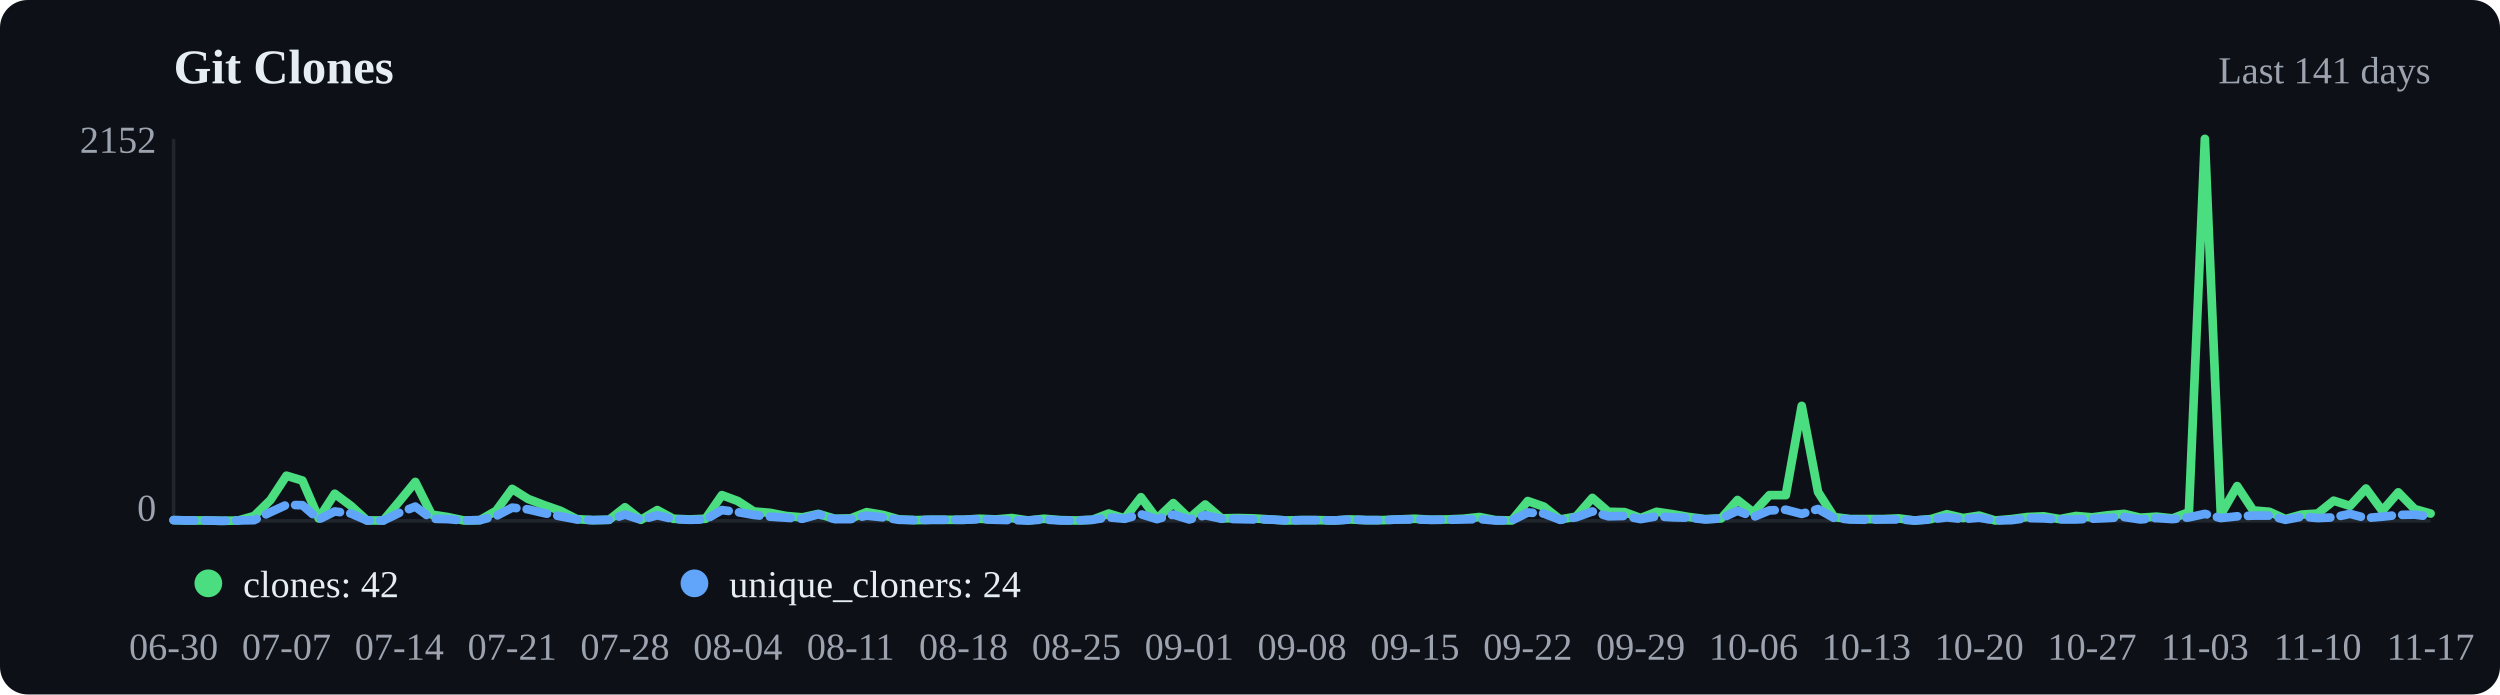
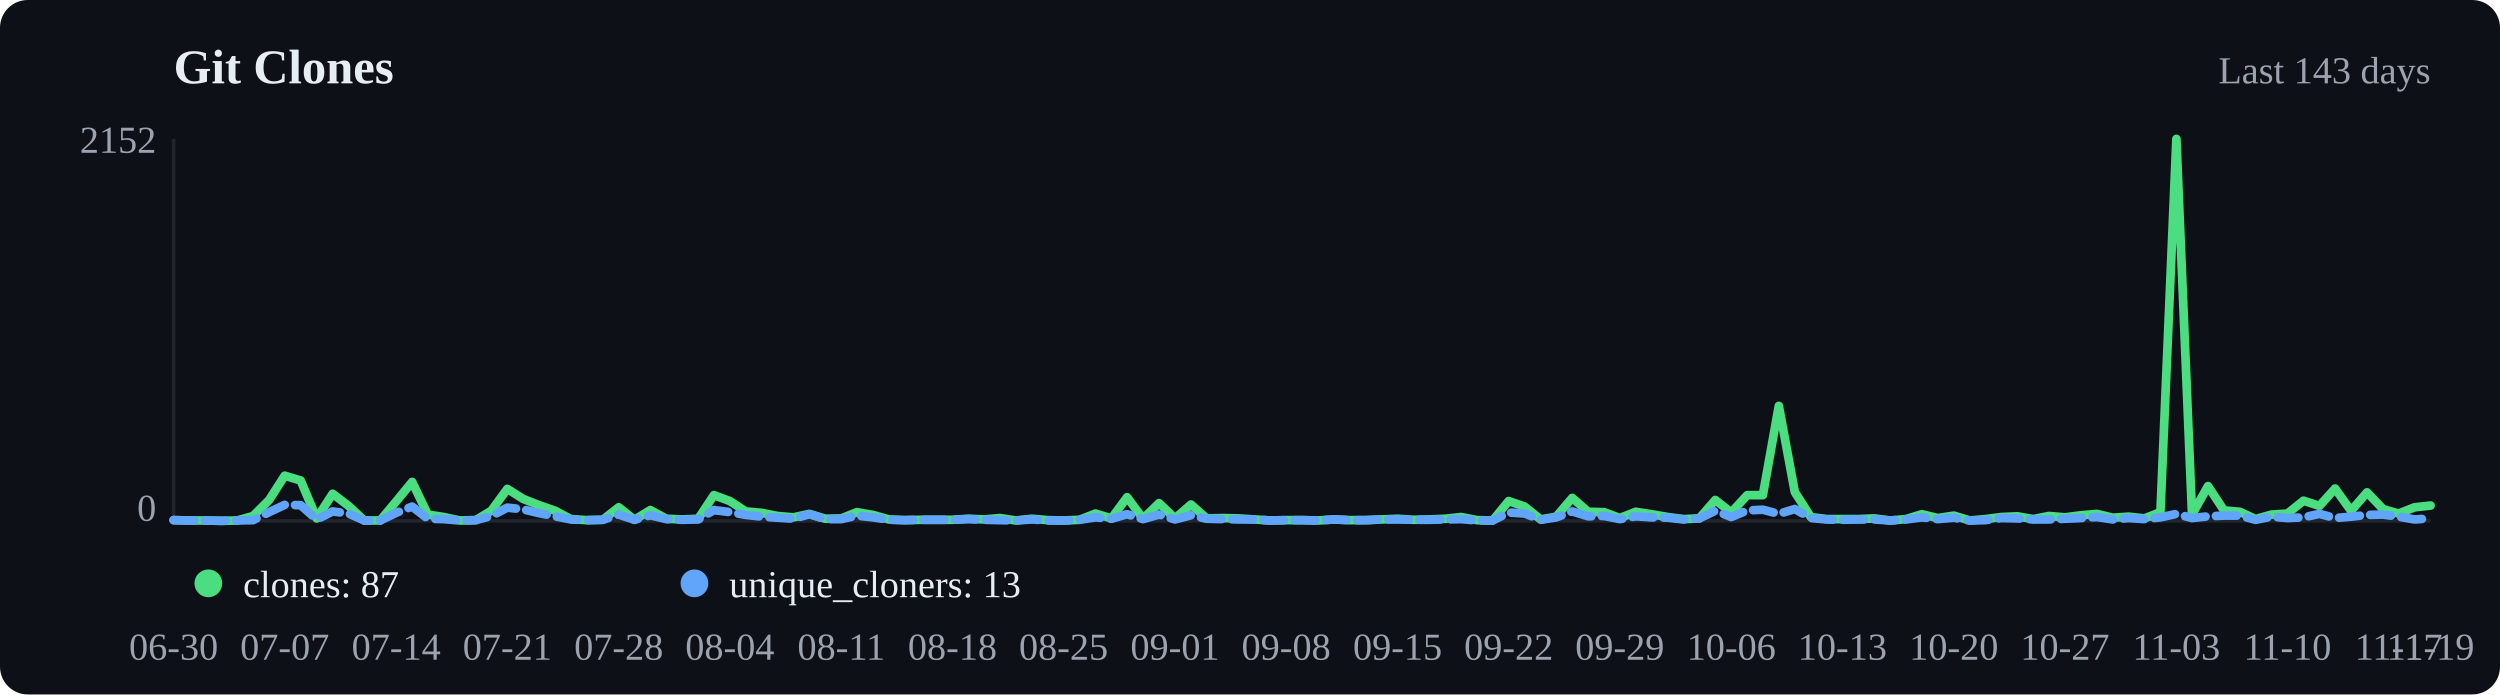
<svg xmlns="http://www.w3.org/2000/svg" viewBox="0 0 720 200" width="720" height="200">
  <rect width="720" height="200" fill="#0d1117" rx="8" />
  <text x="50" y="24" font-size="14" font-weight="600" fill="#e6edf3">Git Clones</text>
-   <text x="700" y="24" text-anchor="end" font-size="11" fill="#9ca3af">Last 141 days</text>
+   <text x="700" y="24" text-anchor="end" font-size="11" fill="#9ca3af">Last 143 days</text>
  <line x1="50" y1="40" x2="50" y2="150" stroke="#21262d" />
  <line x1="50" y1="150" x2="700" y2="150" stroke="#21262d" />
-   <polyline points="50.0,149.8 54.6,149.9 59.3,149.9 63.9,150.0 68.6,149.9 73.2,148.6 77.9,144.0 82.5,137.0 87.1,138.4 91.8,149.3 96.4,142.2 101.1,145.7 105.7,149.9 110.4,149.9 115.0,144.4 119.6,138.8 124.3,148.2 128.9,148.9 133.6,149.9 138.2,149.8 142.9,147.1 147.5,140.8 152.1,143.7 156.8,145.5 161.4,147.1 166.1,149.5 170.7,149.8 175.4,149.7 180.0,146.1 184.6,149.7 189.3,146.9 193.9,149.4 198.6,149.6 203.2,149.4 207.9,142.6 212.5,144.3 217.1,147.3 221.8,147.7 226.4,148.6 231.1,149.0 235.7,148.0 240.4,149.4 245.0,149.3 249.6,147.5 254.3,148.3 258.9,149.6 263.6,149.8 268.2,149.7 272.9,149.7 277.5,149.7 282.1,149.4 286.8,149.6 291.4,149.2 296.1,149.9 300.7,149.4 305.4,149.8 310.0,149.9 314.6,149.7 319.3,147.9 323.9,149.3 328.6,143.2 333.2,149.4 337.9,144.9 342.5,149.3 347.1,145.3 351.8,149.3 356.4,149.2 361.1,149.3 365.7,149.6 370.4,149.9 375.0,149.8 379.6,149.8 384.3,149.9 388.9,149.6 393.6,149.8 398.2,149.8 402.9,149.6 407.5,149.4 412.1,149.7 416.8,149.6 421.4,149.4 426.1,148.9 430.7,149.8 435.4,149.9 440.0,144.3 444.6,145.9 449.3,149.6 453.9,148.8 458.6,143.4 463.2,147.4 467.9,147.5 472.5,149.2 477.1,147.4 481.8,148.1 486.4,148.9 491.1,149.5 495.7,149.3 500.4,144.0 505.0,147.6 509.6,142.6 514.3,142.6 518.9,116.9 523.6,141.7 528.2,148.9 532.9,149.5 537.5,149.5 542.1,149.5 546.8,149.3 551.4,149.9 556.1,149.5 560.7,148.1 565.4,149.2 570.0,148.5 574.6,149.9 579.3,149.5 583.9,148.9 588.6,148.7 593.2,149.5 597.9,148.6 602.5,149.0 607.1,148.4 611.8,148.0 616.4,149.1 621.1,148.8 625.7,149.3 630.4,147.5 635.0,40.0 639.6,148.2 644.3,140.0 648.9,147.0 653.6,147.4 658.2,149.5 662.9,148.2 667.5,147.9 672.1,144.2 676.8,145.7 681.4,140.7 686.1,147.1 690.7,141.8 695.4,146.6 700.0,147.9" fill="none" stroke="#4ade80" stroke-width="2.5" stroke-linecap="round" stroke-linejoin="round" />
-   <polyline points="50.0,149.8 54.6,149.9 59.3,149.9 63.9,150.0 68.6,149.9 73.2,149.8 77.9,147.5 82.5,145.4 87.1,145.5 91.8,149.6 96.4,147.3 101.1,147.9 105.7,149.9 110.4,149.9 115.0,147.7 119.6,145.9 124.3,149.4 128.9,149.5 133.6,149.9 138.2,149.8 142.9,148.6 147.5,146.2 152.1,146.7 156.8,147.8 161.4,148.7 166.1,149.6 170.7,149.8 175.4,149.7 180.0,148.2 184.6,149.7 189.3,148.4 193.9,149.5 198.6,149.7 203.2,149.6 207.9,146.9 212.5,147.5 217.1,148.3 221.8,148.8 226.4,149.1 231.1,149.4 235.7,148.1 240.4,149.5 245.0,149.5 249.6,148.5 254.3,149.0 258.9,149.7 263.6,149.8 268.2,149.7 272.9,149.7 277.5,149.7 282.1,149.5 286.8,149.7 291.4,149.8 296.1,149.9 300.7,149.6 305.4,149.9 310.0,149.9 314.6,149.7 319.3,149.0 323.9,149.4 328.6,148.1 333.2,149.5 337.9,148.2 342.5,149.6 347.1,148.4 351.8,149.4 356.4,149.5 361.1,149.6 365.7,149.6 370.4,149.9 375.0,149.8 379.6,149.8 384.3,149.9 388.9,149.6 393.6,149.8 398.2,149.8 402.9,149.6 407.5,149.6 412.1,149.7 416.8,149.7 421.4,149.6 426.1,149.5 430.7,149.9 435.4,149.9 440.0,147.6 444.6,147.9 449.3,149.7 453.9,149.0 458.6,147.3 463.2,148.7 467.9,148.6 472.5,149.5 477.1,148.7 481.8,149.0 486.4,149.1 491.1,149.6 495.7,149.3 500.4,147.1 505.0,148.9 509.6,147.0 514.3,146.8 518.9,148.0 523.6,146.6 528.2,149.2 532.9,149.6 537.5,149.7 542.1,149.6 546.8,149.6 551.4,149.9 556.1,149.6 560.7,149.0 565.4,149.5 570.0,149.1 574.6,149.9 579.3,149.8 583.9,149.2 588.6,149.3 593.2,149.6 597.9,149.6 602.5,149.4 607.1,149.2 611.8,148.9 616.4,149.6 621.1,149.2 625.7,149.5 630.4,149.0 635.0,148.0 639.6,149.2 644.3,148.7 648.9,148.5 653.6,148.5 658.2,149.7 662.9,148.8 667.5,149.2 672.1,149.0 676.8,148.0 681.4,149.2 686.1,148.8 690.7,148.3 695.4,148.2 700.0,148.8" fill="none" stroke="#60a5fa" stroke-width="2.5" stroke-linecap="round" stroke-linejoin="round" stroke-dasharray="6,3" />
+   <polyline points="50.0,149.8 54.6,149.9 59.2,149.9 63.7,150.0 68.3,149.9 72.9,148.6 77.5,144.0 82.0,137.0 86.6,138.4 91.2,149.3 95.8,142.2 100.4,145.7 104.9,149.9 109.5,149.9 114.1,144.4 118.7,138.8 123.2,148.2 127.8,148.9 132.4,149.9 137.0,149.8 141.5,147.1 146.1,140.8 150.7,143.7 155.3,145.5 159.9,147.1 164.4,149.5 169.0,149.8 173.6,149.7 178.2,146.1 182.7,149.7 187.3,146.9 191.9,149.4 196.5,149.6 201.1,149.4 205.6,142.6 210.2,144.3 214.8,147.3 219.4,147.7 223.9,148.6 228.5,149.0 233.1,148.0 237.7,149.4 242.3,149.3 246.8,147.5 251.4,148.3 256.0,149.6 260.6,149.8 265.1,149.7 269.7,149.7 274.3,149.7 278.9,149.4 283.5,149.6 288.0,149.2 292.6,149.9 297.2,149.4 301.8,149.8 306.3,149.9 310.9,149.7 315.5,147.9 320.1,149.3 324.6,143.2 329.2,149.4 333.8,144.9 338.4,149.3 343.0,145.3 347.5,149.3 352.1,149.2 356.7,149.3 361.3,149.6 365.8,149.9 370.4,149.8 375.0,149.8 379.6,149.9 384.2,149.6 388.7,149.8 393.3,149.8 397.9,149.6 402.5,149.4 407.0,149.7 411.6,149.6 416.2,149.4 420.8,148.9 425.4,149.8 429.9,149.9 434.5,144.3 439.1,145.9 443.7,149.6 448.2,148.8 452.8,143.4 457.4,147.4 462.0,147.5 466.5,149.2 471.1,147.4 475.7,148.1 480.3,148.9 484.9,149.5 489.4,149.3 494.0,144.0 498.6,147.6 503.2,142.6 507.7,142.6 512.3,116.9 516.9,141.7 521.5,148.9 526.1,149.5 530.6,149.5 535.2,149.5 539.8,149.3 544.4,149.9 548.9,149.5 553.5,148.1 558.1,149.2 562.7,148.5 567.3,149.9 571.8,149.5 576.4,148.9 581.0,148.7 585.6,149.5 590.1,148.6 594.7,149.0 599.3,148.4 603.9,148.0 608.5,149.1 613.0,148.8 617.6,149.3 622.2,147.5 626.8,40.0 631.3,148.2 635.9,140.0 640.5,147.0 645.1,147.4 649.6,149.5 654.2,148.2 658.8,147.9 663.4,144.2 668.0,145.7 672.5,140.7 677.1,147.1 681.7,141.8 686.3,146.6 690.8,147.9 695.4,146.1 700.0,145.6" fill="none" stroke="#4ade80" stroke-width="2.5" stroke-linecap="round" stroke-linejoin="round" />
+   <polyline points="50.0,149.8 54.6,149.9 59.2,149.9 63.7,150.0 68.3,149.9 72.9,149.8 77.5,147.5 82.0,145.4 86.6,145.5 91.2,149.6 95.8,147.3 100.4,147.9 104.9,149.9 109.5,149.9 114.1,147.7 118.7,145.9 123.2,149.4 127.8,149.5 132.4,149.9 137.0,149.8 141.5,148.6 146.1,146.2 150.7,146.7 155.3,147.8 159.9,148.7 164.4,149.6 169.0,149.8 173.6,149.7 178.2,148.2 182.7,149.7 187.3,148.4 191.9,149.5 196.5,149.7 201.1,149.6 205.6,146.9 210.2,147.5 214.8,148.3 219.4,148.8 223.9,149.1 228.5,149.4 233.1,148.1 237.7,149.5 242.3,149.5 246.8,148.5 251.4,149.0 256.0,149.7 260.6,149.8 265.1,149.7 269.7,149.7 274.3,149.7 278.9,149.5 283.5,149.7 288.0,149.8 292.6,149.9 297.2,149.6 301.8,149.9 306.3,149.9 310.9,149.7 315.5,149.0 320.1,149.4 324.6,148.1 329.2,149.5 333.8,148.2 338.4,149.6 343.0,148.4 347.5,149.4 352.1,149.5 356.7,149.6 361.3,149.6 365.8,149.9 370.4,149.8 375.0,149.8 379.6,149.9 384.2,149.6 388.7,149.8 393.3,149.8 397.9,149.6 402.5,149.6 407.0,149.7 411.6,149.7 416.2,149.6 420.8,149.5 425.4,149.9 429.9,149.9 434.5,147.6 439.1,147.9 443.7,149.7 448.2,149.0 452.8,147.3 457.4,148.7 462.0,148.6 466.5,149.5 471.1,148.7 475.7,149.0 480.3,149.1 484.9,149.6 489.4,149.3 494.0,147.1 498.6,148.9 503.2,147.0 507.7,146.8 512.3,148.0 516.9,146.6 521.5,149.2 526.1,149.6 530.6,149.7 535.2,149.6 539.8,149.6 544.4,149.9 548.9,149.6 553.5,149.0 558.1,149.5 562.7,149.1 567.3,149.9 571.8,149.8 576.4,149.2 581.0,149.3 585.6,149.6 590.1,149.6 594.7,149.4 599.3,149.2 603.9,148.9 608.5,149.6 613.0,149.2 617.6,149.5 622.2,149.0 626.8,148.0 631.3,149.2 635.9,148.7 640.5,148.5 645.1,148.5 649.6,149.7 654.2,148.8 658.8,149.2 663.4,149.0 668.0,148.0 672.5,149.2 677.1,148.8 681.7,148.3 686.3,148.2 690.8,148.8 695.4,149.6 700.0,149.3" fill="none" stroke="#60a5fa" stroke-width="2.5" stroke-linecap="round" stroke-linejoin="round" stroke-dasharray="6,3" />
  <circle cx="60" cy="168" r="4" fill="#4ade80" />
-   <text x="70" y="172" font-size="11" fill="#e6edf3">clones: 42</text>
+   <text x="70" y="172" font-size="11" fill="#e6edf3">clones: 87</text>
  <circle cx="200" cy="168" r="4" fill="#60a5fa" />
-   <text x="210" y="172" font-size="11" fill="#e6edf3">unique_cloners: 24</text>
+   <text x="210" y="172" font-size="11" fill="#e6edf3">unique_cloners: 13</text>
  <text x="50.0" y="190" text-anchor="middle" font-size="11" fill="#9ca3af">06-30</text>
-   <text x="82.5" y="190" text-anchor="middle" font-size="11" fill="#9ca3af">07-07</text>
-   <text x="115.0" y="190" text-anchor="middle" font-size="11" fill="#9ca3af">07-14</text>
-   <text x="147.5" y="190" text-anchor="middle" font-size="11" fill="#9ca3af">07-21</text>
-   <text x="180.0" y="190" text-anchor="middle" font-size="11" fill="#9ca3af">07-28</text>
-   <text x="212.5" y="190" text-anchor="middle" font-size="11" fill="#9ca3af">08-04</text>
-   <text x="245.0" y="190" text-anchor="middle" font-size="11" fill="#9ca3af">08-11</text>
-   <text x="277.5" y="190" text-anchor="middle" font-size="11" fill="#9ca3af">08-18</text>
-   <text x="310.0" y="190" text-anchor="middle" font-size="11" fill="#9ca3af">08-25</text>
-   <text x="342.5" y="190" text-anchor="middle" font-size="11" fill="#9ca3af">09-01</text>
-   <text x="375.0" y="190" text-anchor="middle" font-size="11" fill="#9ca3af">09-08</text>
-   <text x="407.5" y="190" text-anchor="middle" font-size="11" fill="#9ca3af">09-15</text>
-   <text x="440.0" y="190" text-anchor="middle" font-size="11" fill="#9ca3af">09-22</text>
-   <text x="472.5" y="190" text-anchor="middle" font-size="11" fill="#9ca3af">09-29</text>
-   <text x="505.0" y="190" text-anchor="middle" font-size="11" fill="#9ca3af">10-06</text>
-   <text x="537.5" y="190" text-anchor="middle" font-size="11" fill="#9ca3af">10-13</text>
-   <text x="570.0" y="190" text-anchor="middle" font-size="11" fill="#9ca3af">10-20</text>
-   <text x="602.5" y="190" text-anchor="middle" font-size="11" fill="#9ca3af">10-27</text>
-   <text x="635.0" y="190" text-anchor="middle" font-size="11" fill="#9ca3af">11-03</text>
-   <text x="667.5" y="190" text-anchor="middle" font-size="11" fill="#9ca3af">11-10</text>
-   <text x="700.0" y="190" text-anchor="middle" font-size="11" fill="#9ca3af">11-17</text>
+   <text x="82.0" y="190" text-anchor="middle" font-size="11" fill="#9ca3af">07-07</text>
+   <text x="114.1" y="190" text-anchor="middle" font-size="11" fill="#9ca3af">07-14</text>
+   <text x="146.1" y="190" text-anchor="middle" font-size="11" fill="#9ca3af">07-21</text>
+   <text x="178.2" y="190" text-anchor="middle" font-size="11" fill="#9ca3af">07-28</text>
+   <text x="210.2" y="190" text-anchor="middle" font-size="11" fill="#9ca3af">08-04</text>
+   <text x="242.3" y="190" text-anchor="middle" font-size="11" fill="#9ca3af">08-11</text>
+   <text x="274.3" y="190" text-anchor="middle" font-size="11" fill="#9ca3af">08-18</text>
+   <text x="306.3" y="190" text-anchor="middle" font-size="11" fill="#9ca3af">08-25</text>
+   <text x="338.4" y="190" text-anchor="middle" font-size="11" fill="#9ca3af">09-01</text>
+   <text x="370.4" y="190" text-anchor="middle" font-size="11" fill="#9ca3af">09-08</text>
+   <text x="402.5" y="190" text-anchor="middle" font-size="11" fill="#9ca3af">09-15</text>
+   <text x="434.5" y="190" text-anchor="middle" font-size="11" fill="#9ca3af">09-22</text>
+   <text x="466.5" y="190" text-anchor="middle" font-size="11" fill="#9ca3af">09-29</text>
+   <text x="498.6" y="190" text-anchor="middle" font-size="11" fill="#9ca3af">10-06</text>
+   <text x="530.6" y="190" text-anchor="middle" font-size="11" fill="#9ca3af">10-13</text>
+   <text x="562.7" y="190" text-anchor="middle" font-size="11" fill="#9ca3af">10-20</text>
+   <text x="594.7" y="190" text-anchor="middle" font-size="11" fill="#9ca3af">10-27</text>
+   <text x="626.8" y="190" text-anchor="middle" font-size="11" fill="#9ca3af">11-03</text>
+   <text x="658.8" y="190" text-anchor="middle" font-size="11" fill="#9ca3af">11-10</text>
+   <text x="690.8" y="190" text-anchor="middle" font-size="11" fill="#9ca3af">11-17</text>
+   <text x="700.0" y="190" text-anchor="middle" font-size="11" fill="#9ca3af">11-19</text>
  <text x="45" y="44" text-anchor="end" font-size="11" fill="#9ca3af">2152</text>
  <text x="45" y="150" text-anchor="end" font-size="11" fill="#9ca3af">0</text>
</svg>
